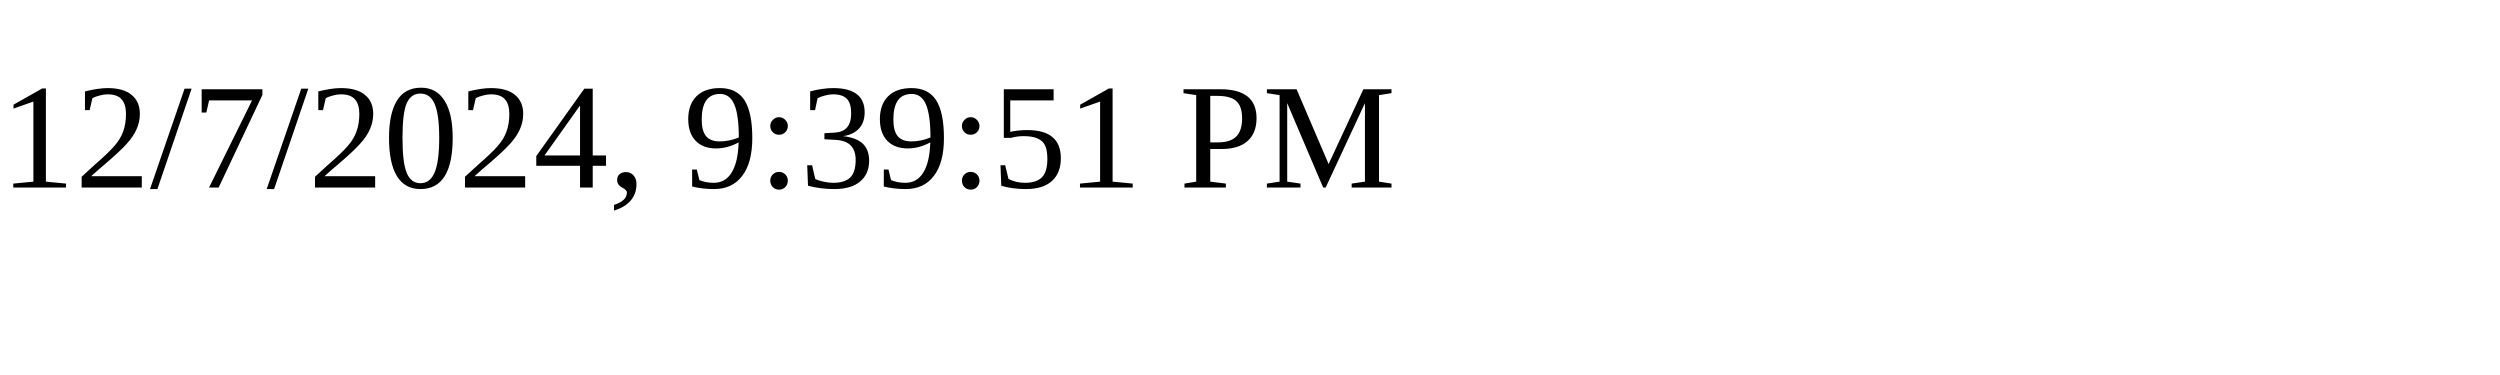
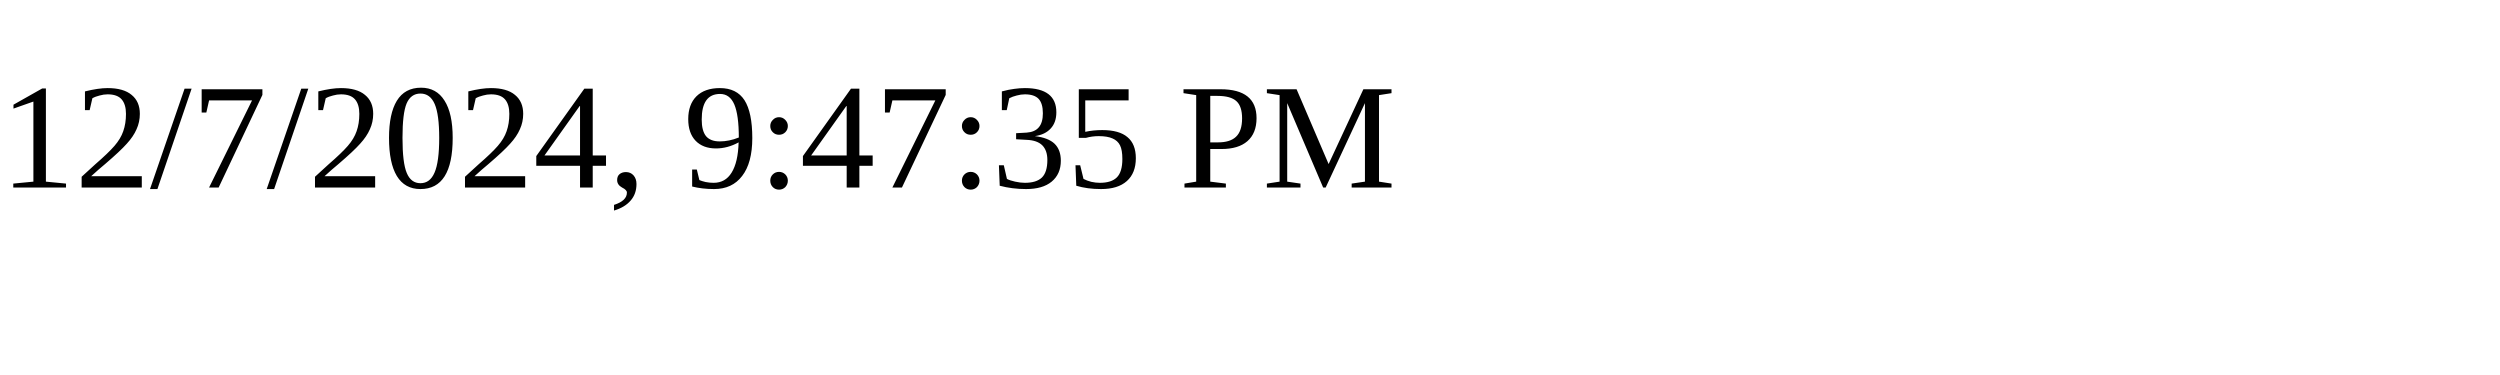
<svg xmlns="http://www.w3.org/2000/svg" height="30" width="200">
-   <text x="0" y="15">12/7/2024, 9:39:51 PM</text>
+   <text x="0" y="15">12/7/2024, 9:47:35 PM</text>
</svg>
